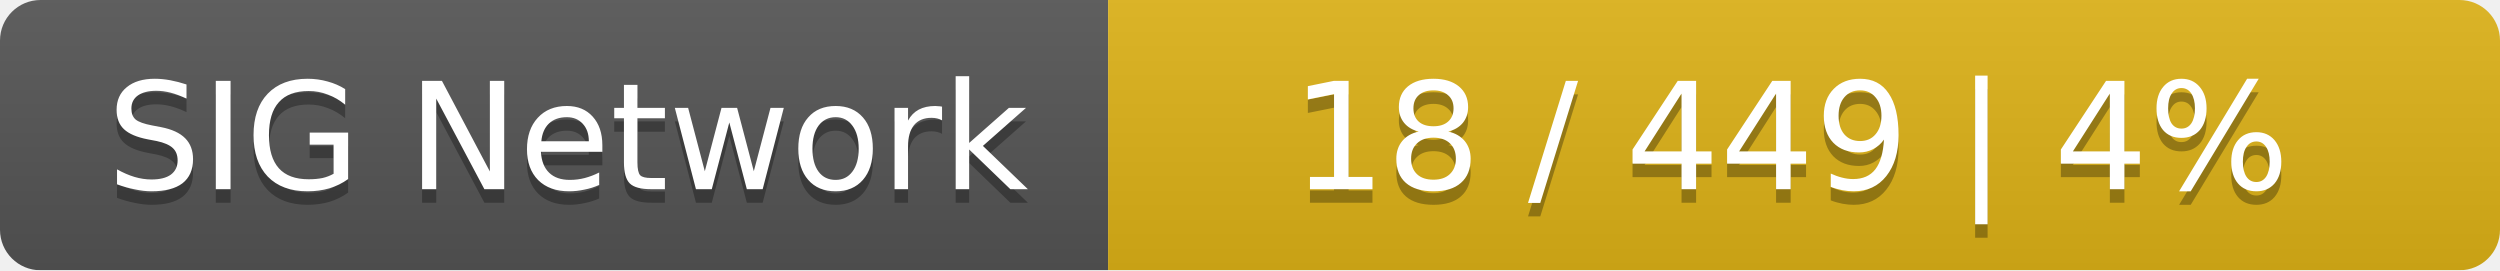
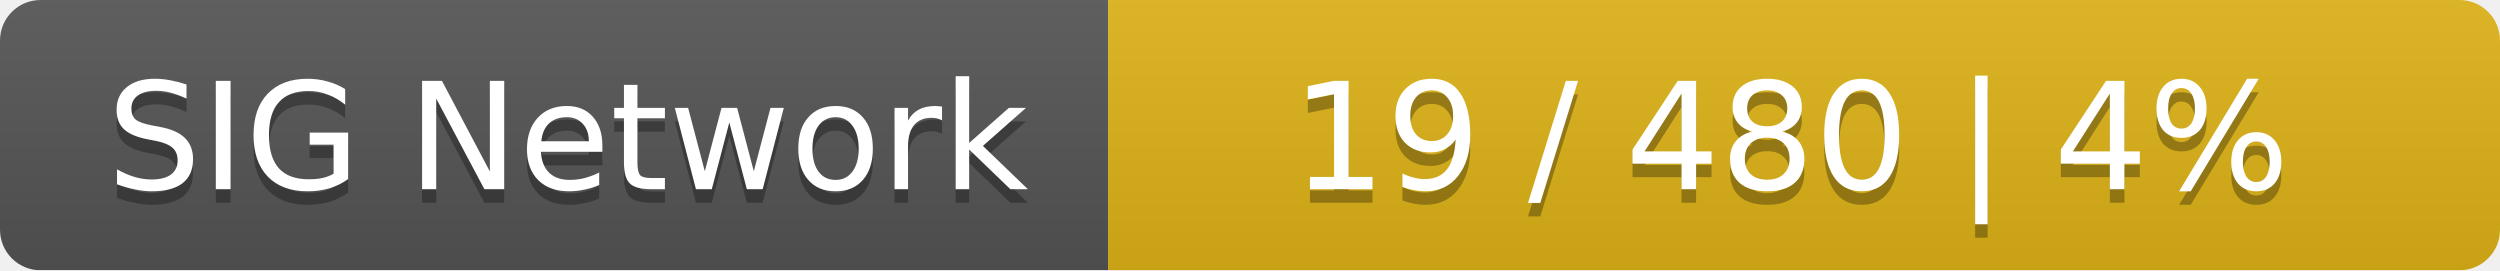
<svg xmlns="http://www.w3.org/2000/svg" width="185" height="20">
  <linearGradient id="smooth" x2="0" y2="100%">
    <stop offset="0" stop-color="#bbb" stop-opacity=".1" />
    <stop offset="1" stop-opacity=".1" />
  </linearGradient>
  <mask id="round">
    <rect width="185" height="20" rx="3" fill="#fff" />
  </mask>
  <g mask="url(#round)">
    <rect width="82" height="20" fill="#555" />
    <rect x="82" width="103" height="20" fill="#dfb317" />
    <rect width="185" height="20" fill="url(#smooth)" />
  </g>
  <g fill="#fff" text-anchor="middle" font-family="DejaVu Sans,Verdana,Geneva,sans-serif" font-size="11">
    <text x="42" y="15" fill="#010101" fill-opacity=".3">SIG Network</text>
    <text x="42" y="14">SIG Network</text>
-     <text x="132.5" y="15" fill="#010101" fill-opacity=".3">18 / 449    |    4%</text>
-     <text x="132.5" y="14">18 / 449    |    4%</text>
+     <text x="132.5" y="15" fill="#010101" fill-opacity=".3">19 / 480    |    4%</text>
+     <text x="132.5" y="14">19 / 480    |    4%</text>
  </g>
</svg>
